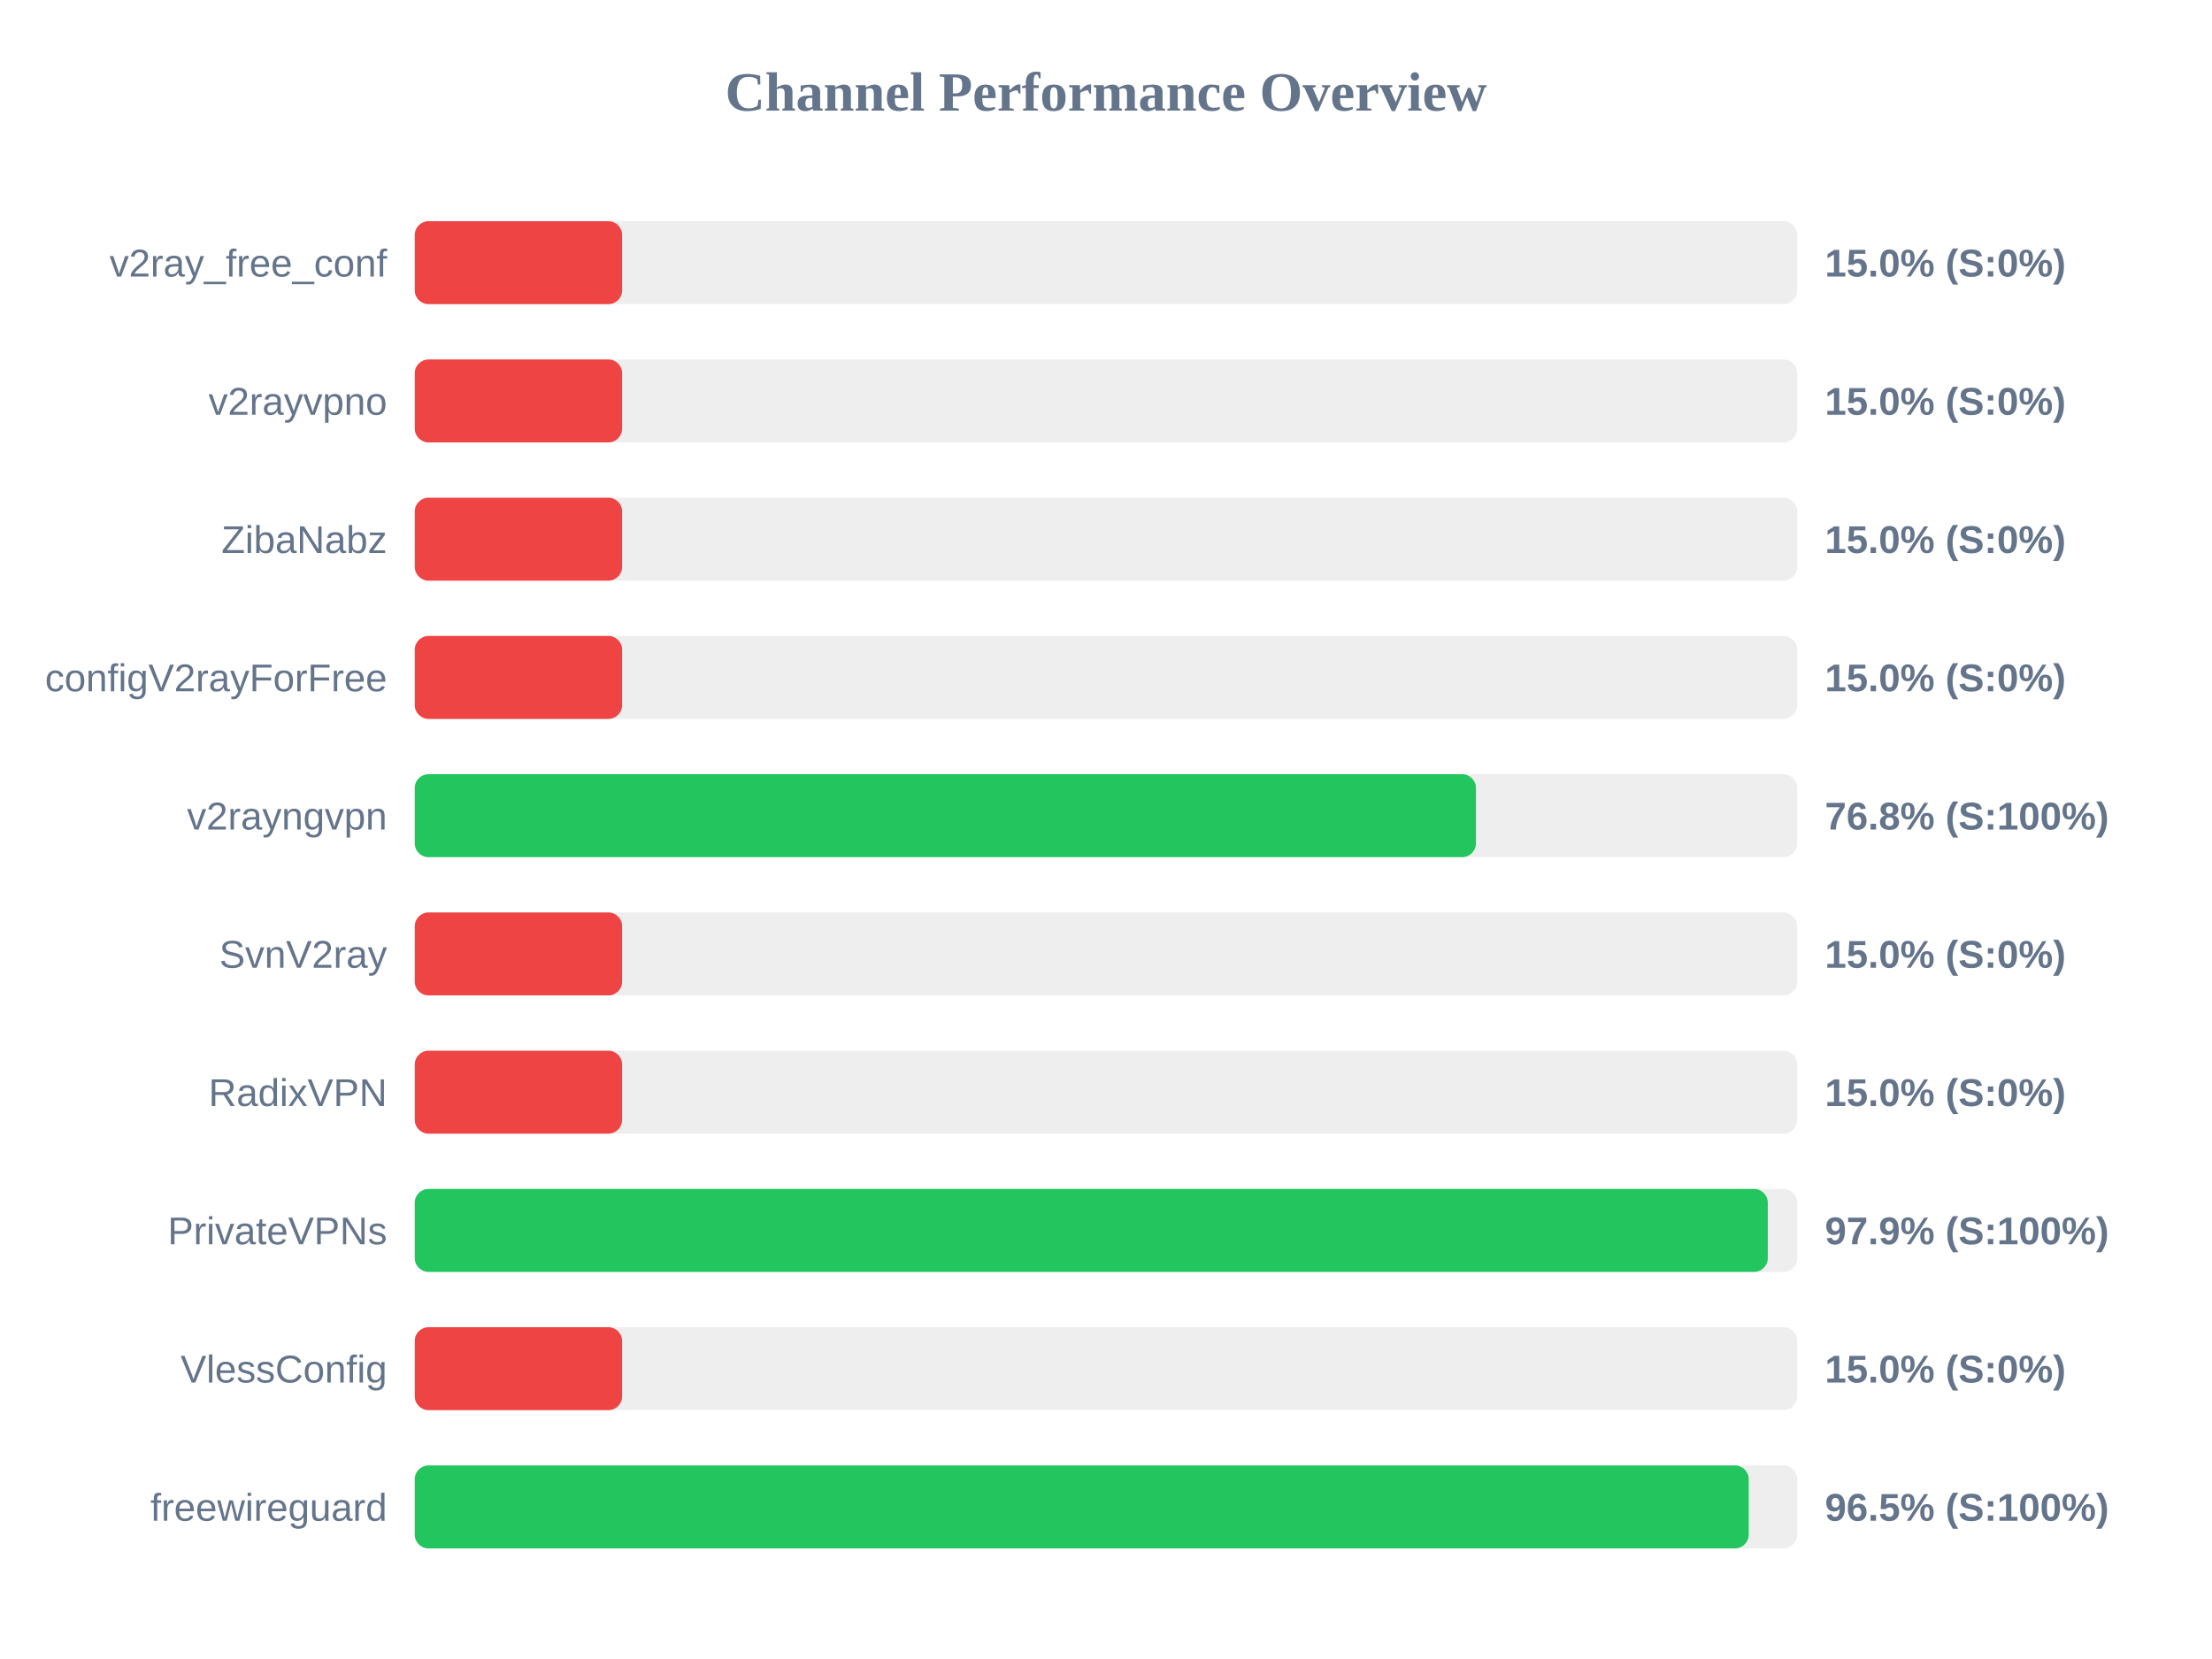
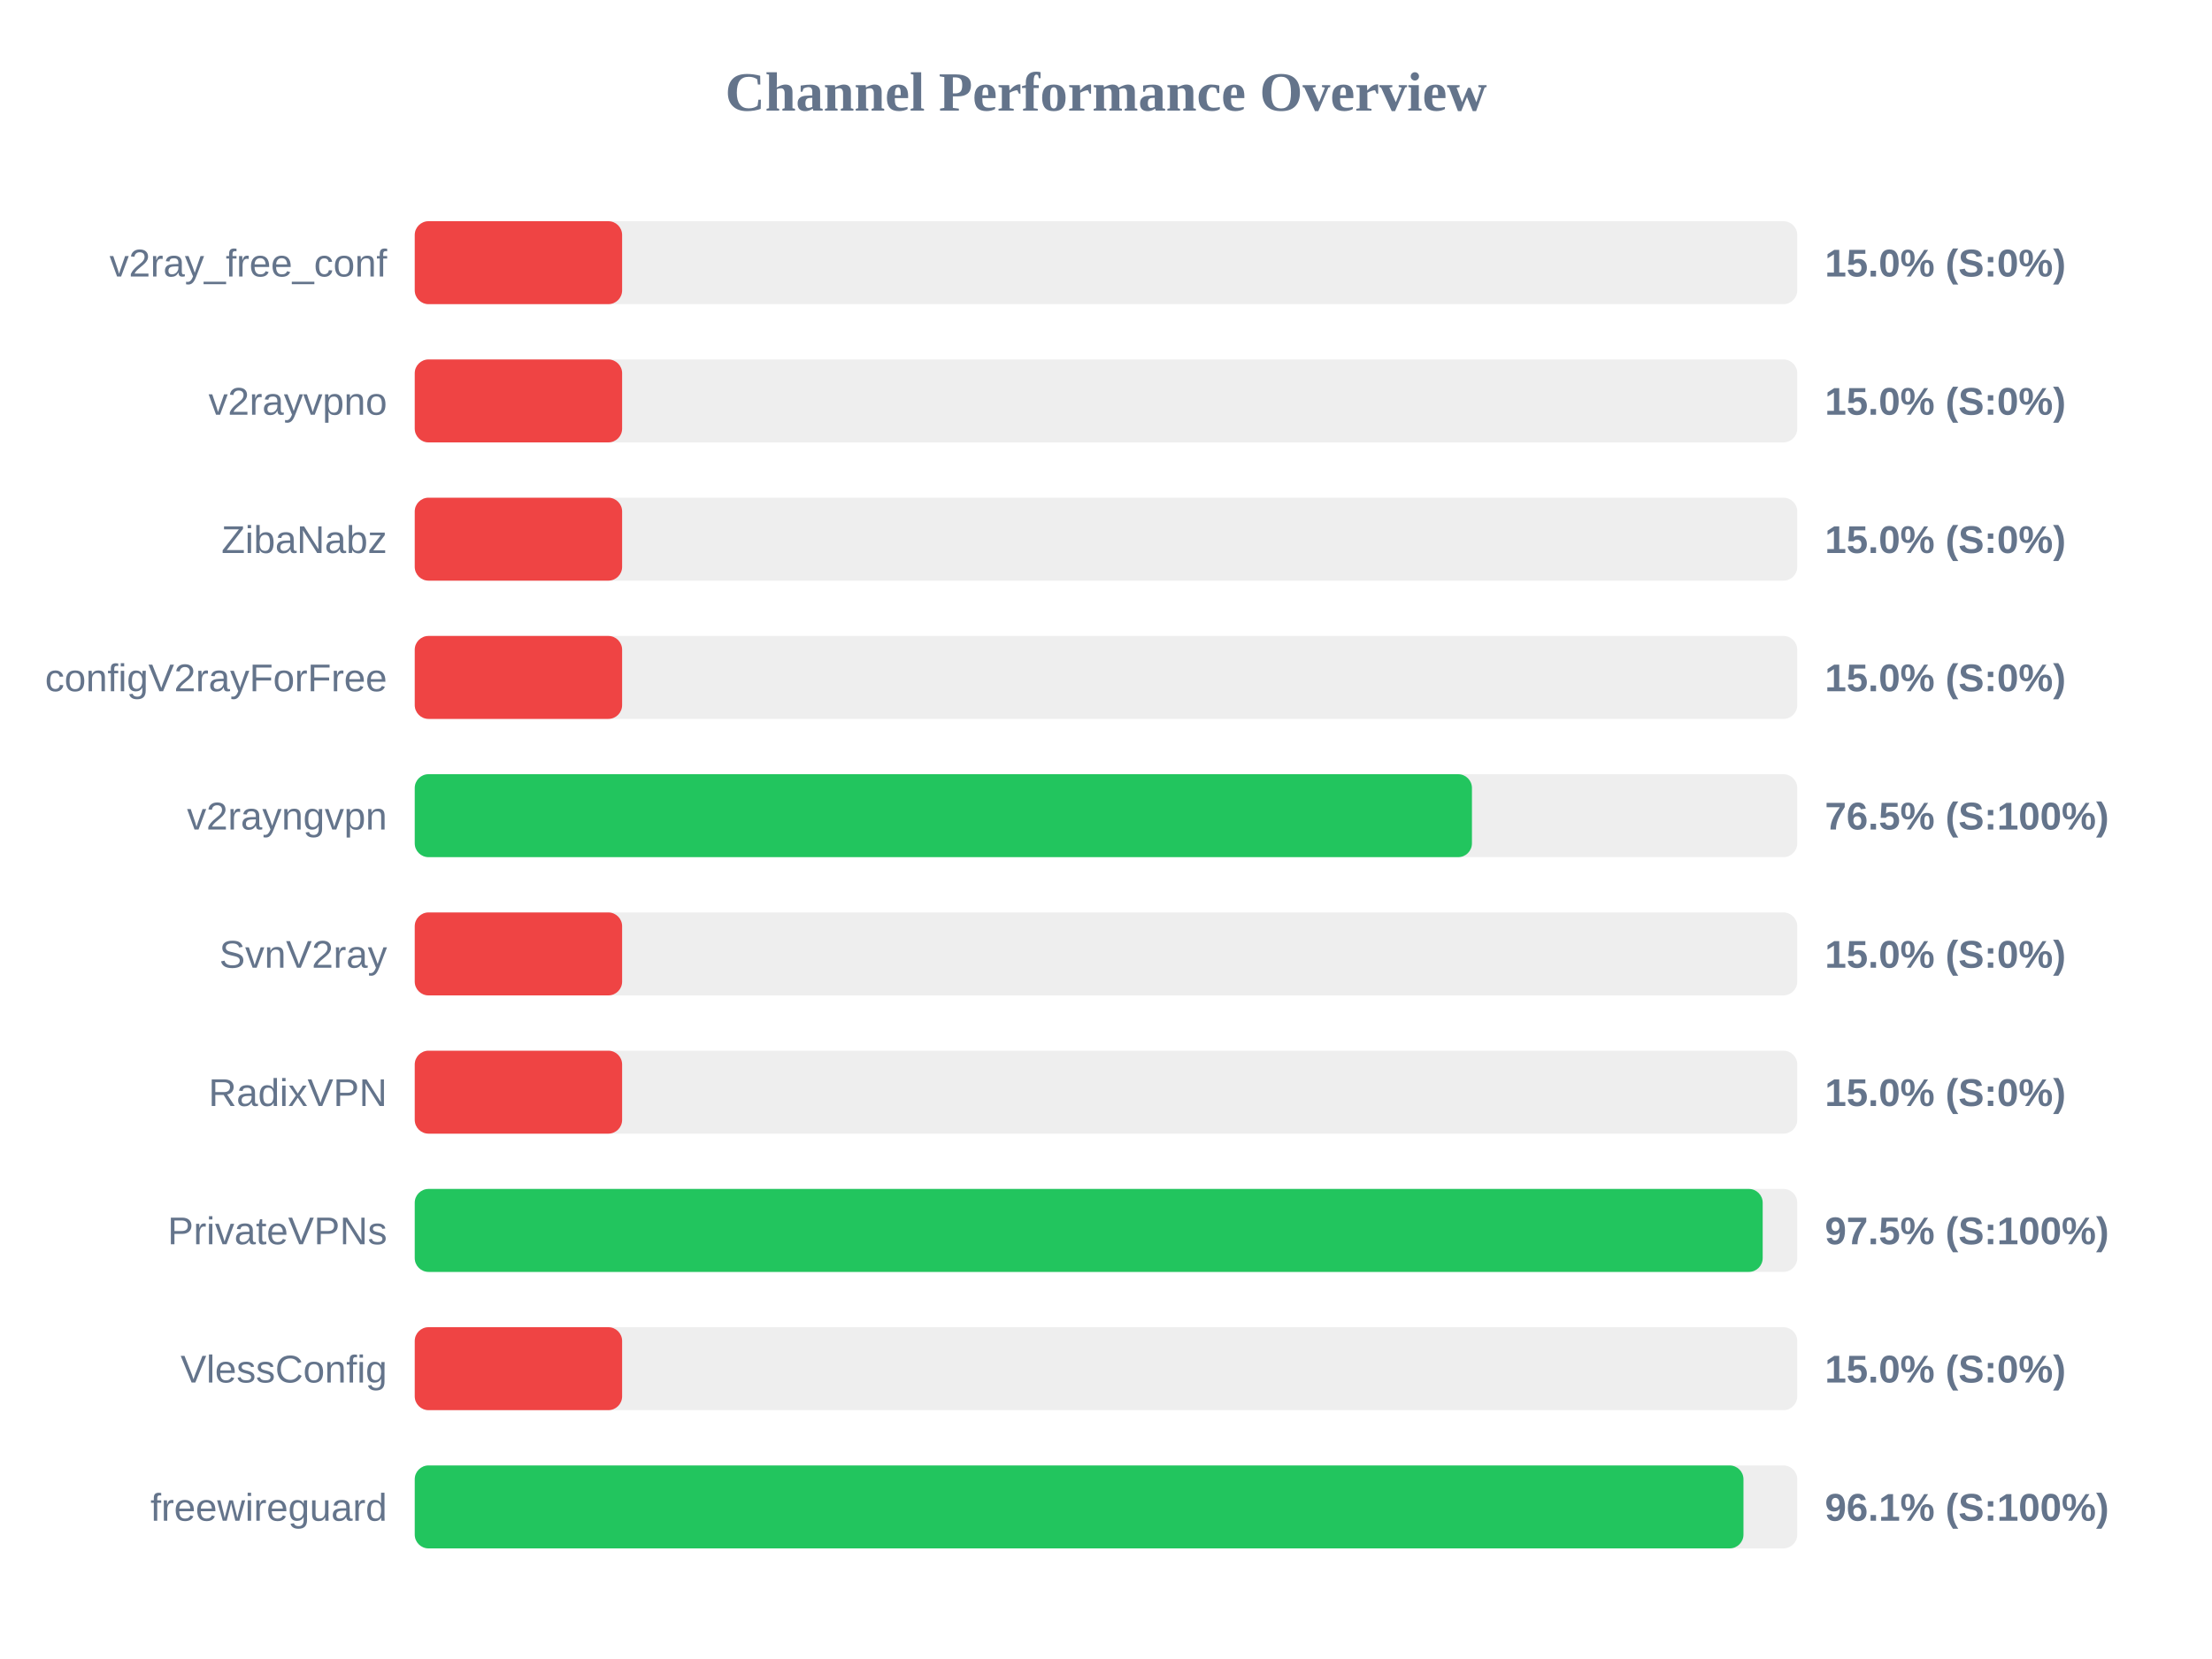
<svg xmlns="http://www.w3.org/2000/svg" width="800" height="600" version="1.1">
  <style>
        .row { font: 14px Arial; fill: #64748b; }
        .score { font: bold 14px Arial; fill: #64748b; }
    </style>
  <text x="400" y="40" text-anchor="middle" font-size="20px" font-weight="bold" fill="#64748b">Channel Performance Overview</text>
  <rect x="150" y="80" width="500" height="30" fill="#eee" rx="5" />
  <rect x="150" y="80" width="75.0" height="30" fill="#ef4444" rx="5" />
  <text x="140" y="100" text-anchor="end" class="row">v2ray_free_conf</text>
  <text x="660" y="100" text-anchor="start" class="score">15.0% (S:0%)</text>
  <rect x="150" y="130" width="500" height="30" fill="#eee" rx="5" />
  <rect x="150" y="130" width="75.0" height="30" fill="#ef4444" rx="5" />
  <text x="140" y="150" text-anchor="end" class="row">v2rayvpno</text>
  <text x="660" y="150" text-anchor="start" class="score">15.0% (S:0%)</text>
  <rect x="150" y="180" width="500" height="30" fill="#eee" rx="5" />
  <rect x="150" y="180" width="75.0" height="30" fill="#ef4444" rx="5" />
  <text x="140" y="200" text-anchor="end" class="row">ZibaNabz</text>
  <text x="660" y="200" text-anchor="start" class="score">15.0% (S:0%)</text>
  <rect x="150" y="230" width="500" height="30" fill="#eee" rx="5" />
  <rect x="150" y="230" width="75.0" height="30" fill="#ef4444" rx="5" />
  <text x="140" y="250" text-anchor="end" class="row">configV2rayForFree</text>
  <text x="660" y="250" text-anchor="start" class="score">15.0% (S:0%)</text>
  <rect x="150" y="280" width="500" height="30" fill="#eee" rx="5" />
-   <rect x="150" y="280" width="383.8" height="30" fill="#22c55e" rx="5" />
+   <rect x="150" y="280" width="382.35" height="30" fill="#22c55e" rx="5" />
  <text x="140" y="300" text-anchor="end" class="row">v2rayngvpn</text>
-   <text x="660" y="300" text-anchor="start" class="score">76.8% (S:100%)</text>
+   <text x="660" y="300" text-anchor="start" class="score">76.5% (S:100%)</text>
  <rect x="150" y="330" width="500" height="30" fill="#eee" rx="5" />
  <rect x="150" y="330" width="75.0" height="30" fill="#ef4444" rx="5" />
  <text x="140" y="350" text-anchor="end" class="row">SvnV2ray</text>
  <text x="660" y="350" text-anchor="start" class="score">15.0% (S:0%)</text>
  <rect x="150" y="380" width="500" height="30" fill="#eee" rx="5" />
  <rect x="150" y="380" width="75.0" height="30" fill="#ef4444" rx="5" />
  <text x="140" y="400" text-anchor="end" class="row">RadixVPN</text>
  <text x="660" y="400" text-anchor="start" class="score">15.0% (S:0%)</text>
  <rect x="150" y="430" width="500" height="30" fill="#eee" rx="5" />
-   <rect x="150" y="430" width="489.35" height="30" fill="#22c55e" rx="5" />
+   <rect x="150" y="430" width="487.5" height="30" fill="#22c55e" rx="5" />
  <text x="140" y="450" text-anchor="end" class="row">PrivateVPNs</text>
-   <text x="660" y="450" text-anchor="start" class="score">97.9% (S:100%)</text>
+   <text x="660" y="450" text-anchor="start" class="score">97.5% (S:100%)</text>
  <rect x="150" y="480" width="500" height="30" fill="#eee" rx="5" />
  <rect x="150" y="480" width="75.0" height="30" fill="#ef4444" rx="5" />
  <text x="140" y="500" text-anchor="end" class="row">VlessConfig</text>
  <text x="660" y="500" text-anchor="start" class="score">15.0% (S:0%)</text>
  <rect x="150" y="530" width="500" height="30" fill="#eee" rx="5" />
-   <rect x="150" y="530" width="482.45" height="30" fill="#22c55e" rx="5" />
+   <rect x="150" y="530" width="480.55" height="30" fill="#22c55e" rx="5" />
  <text x="140" y="550" text-anchor="end" class="row">freewireguard</text>
-   <text x="660" y="550" text-anchor="start" class="score">96.5% (S:100%)</text>
+   <text x="660" y="550" text-anchor="start" class="score">96.1% (S:100%)</text>
</svg>
